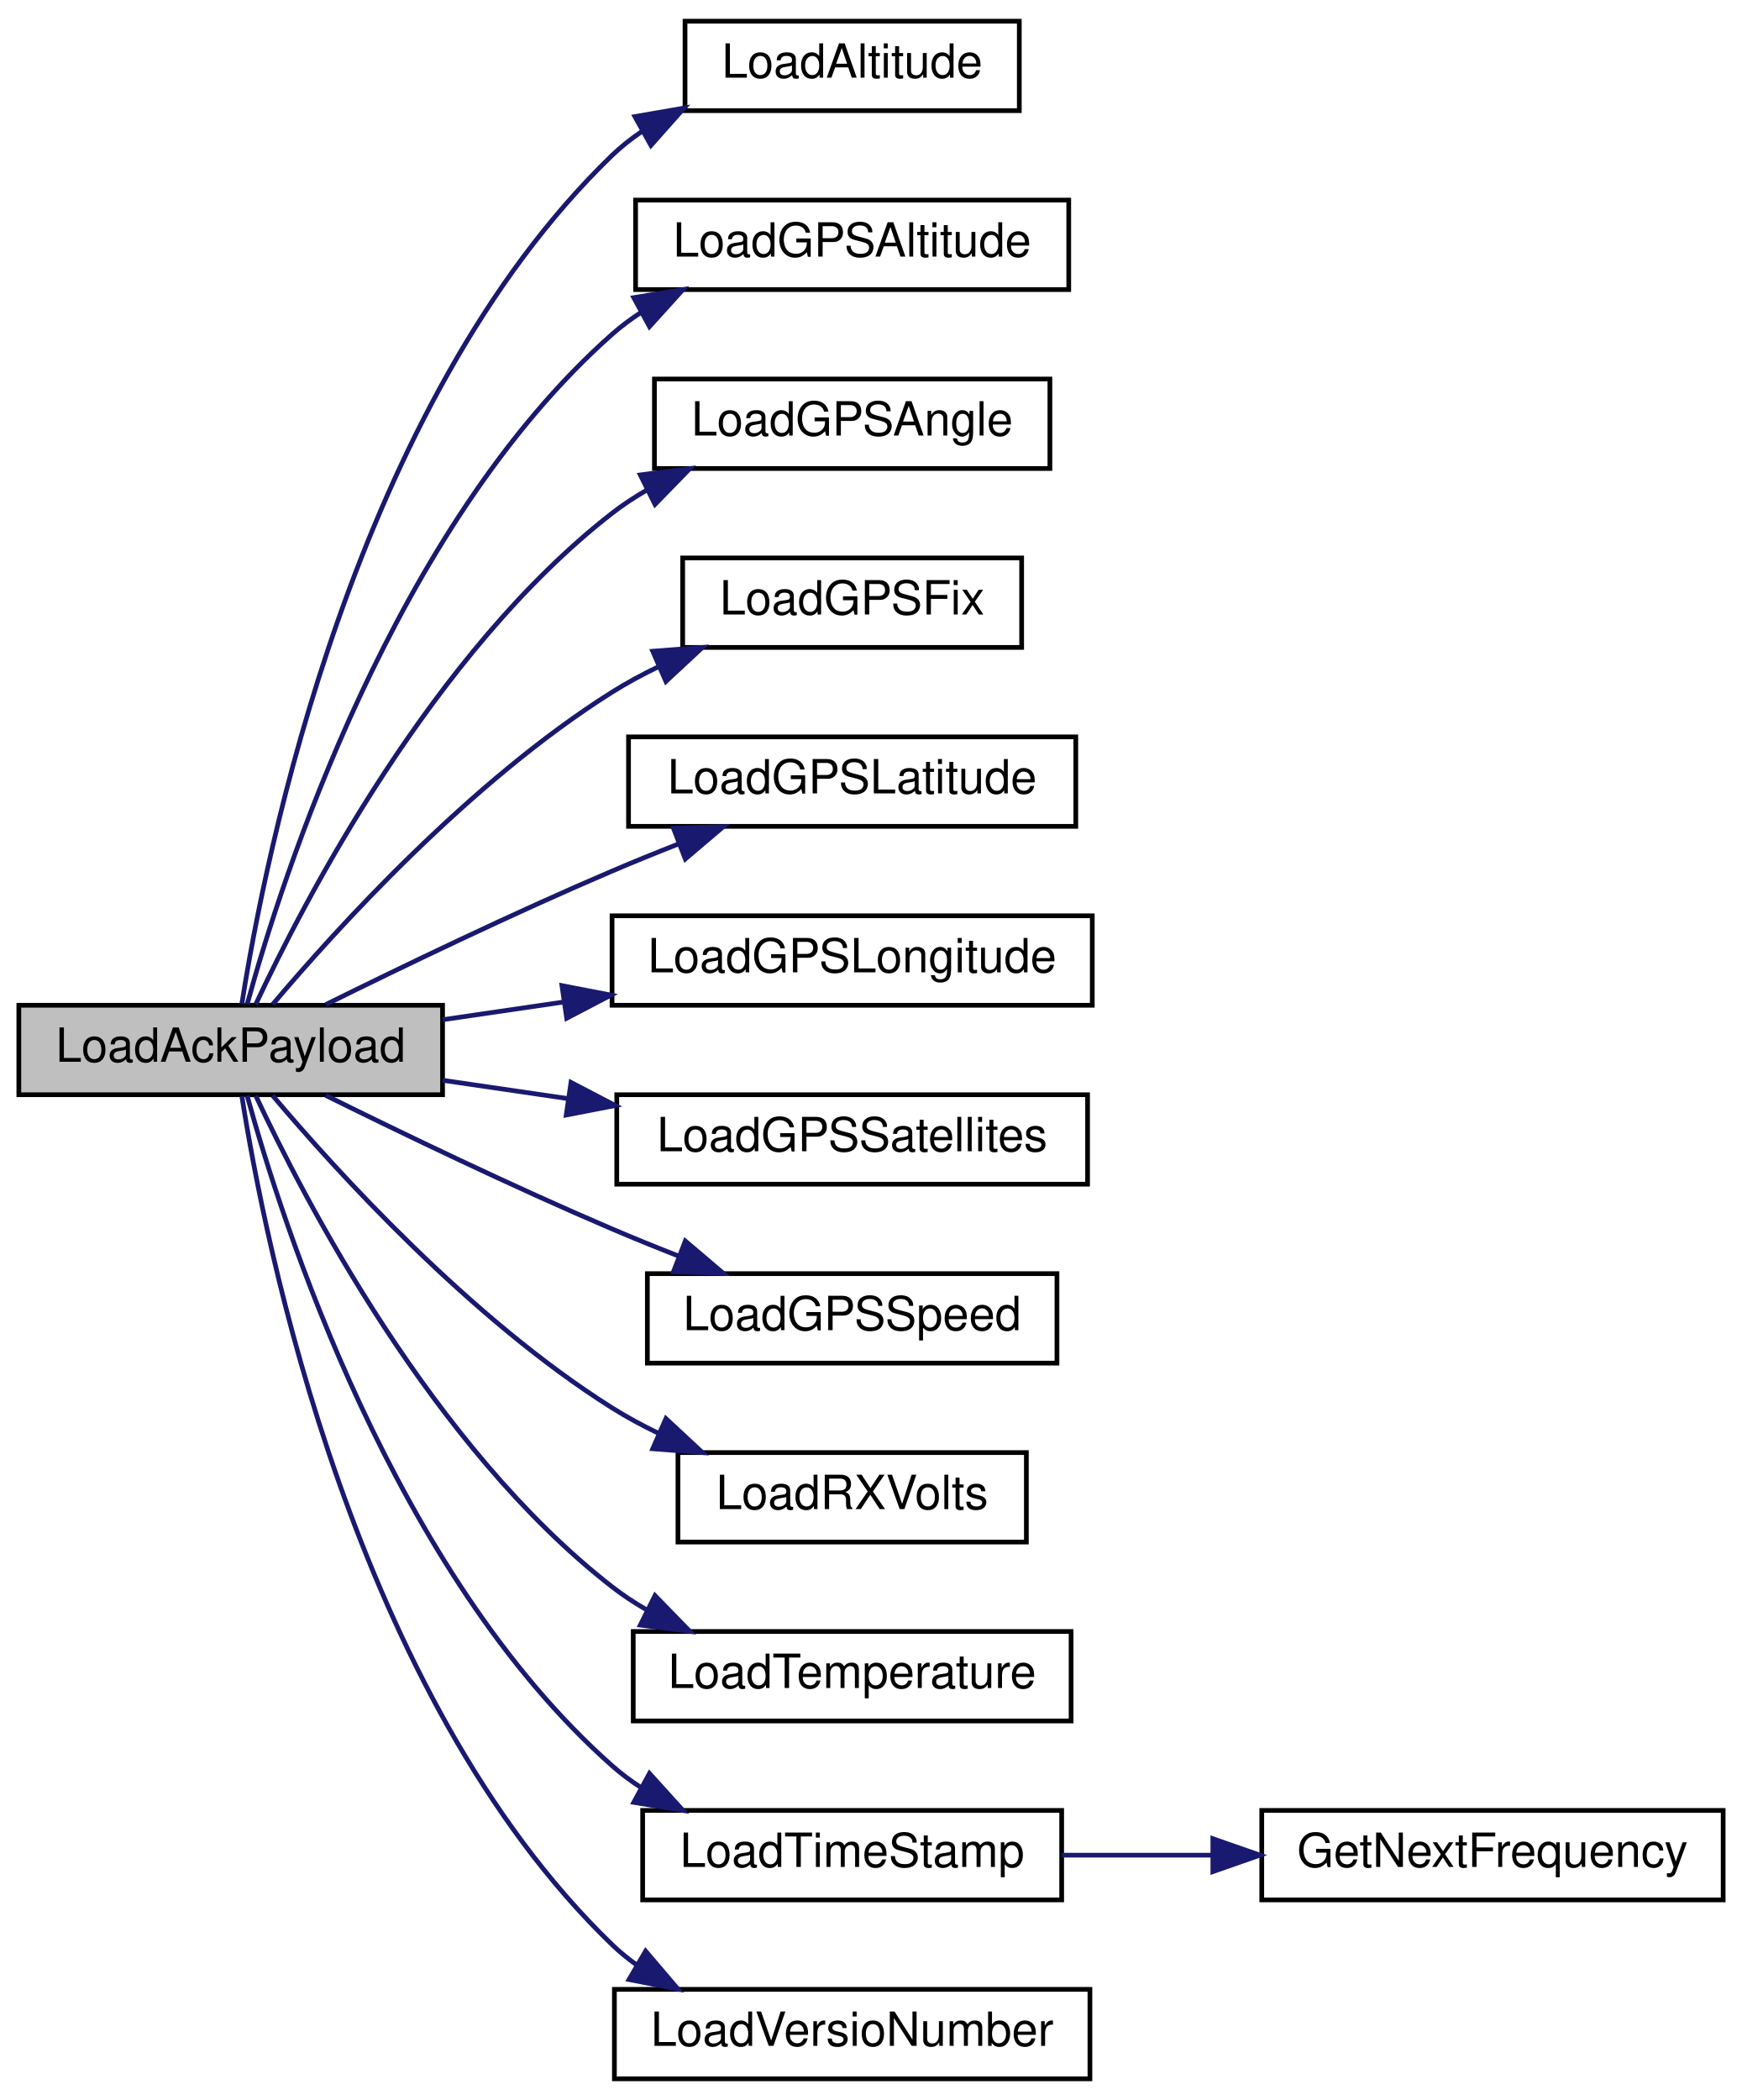
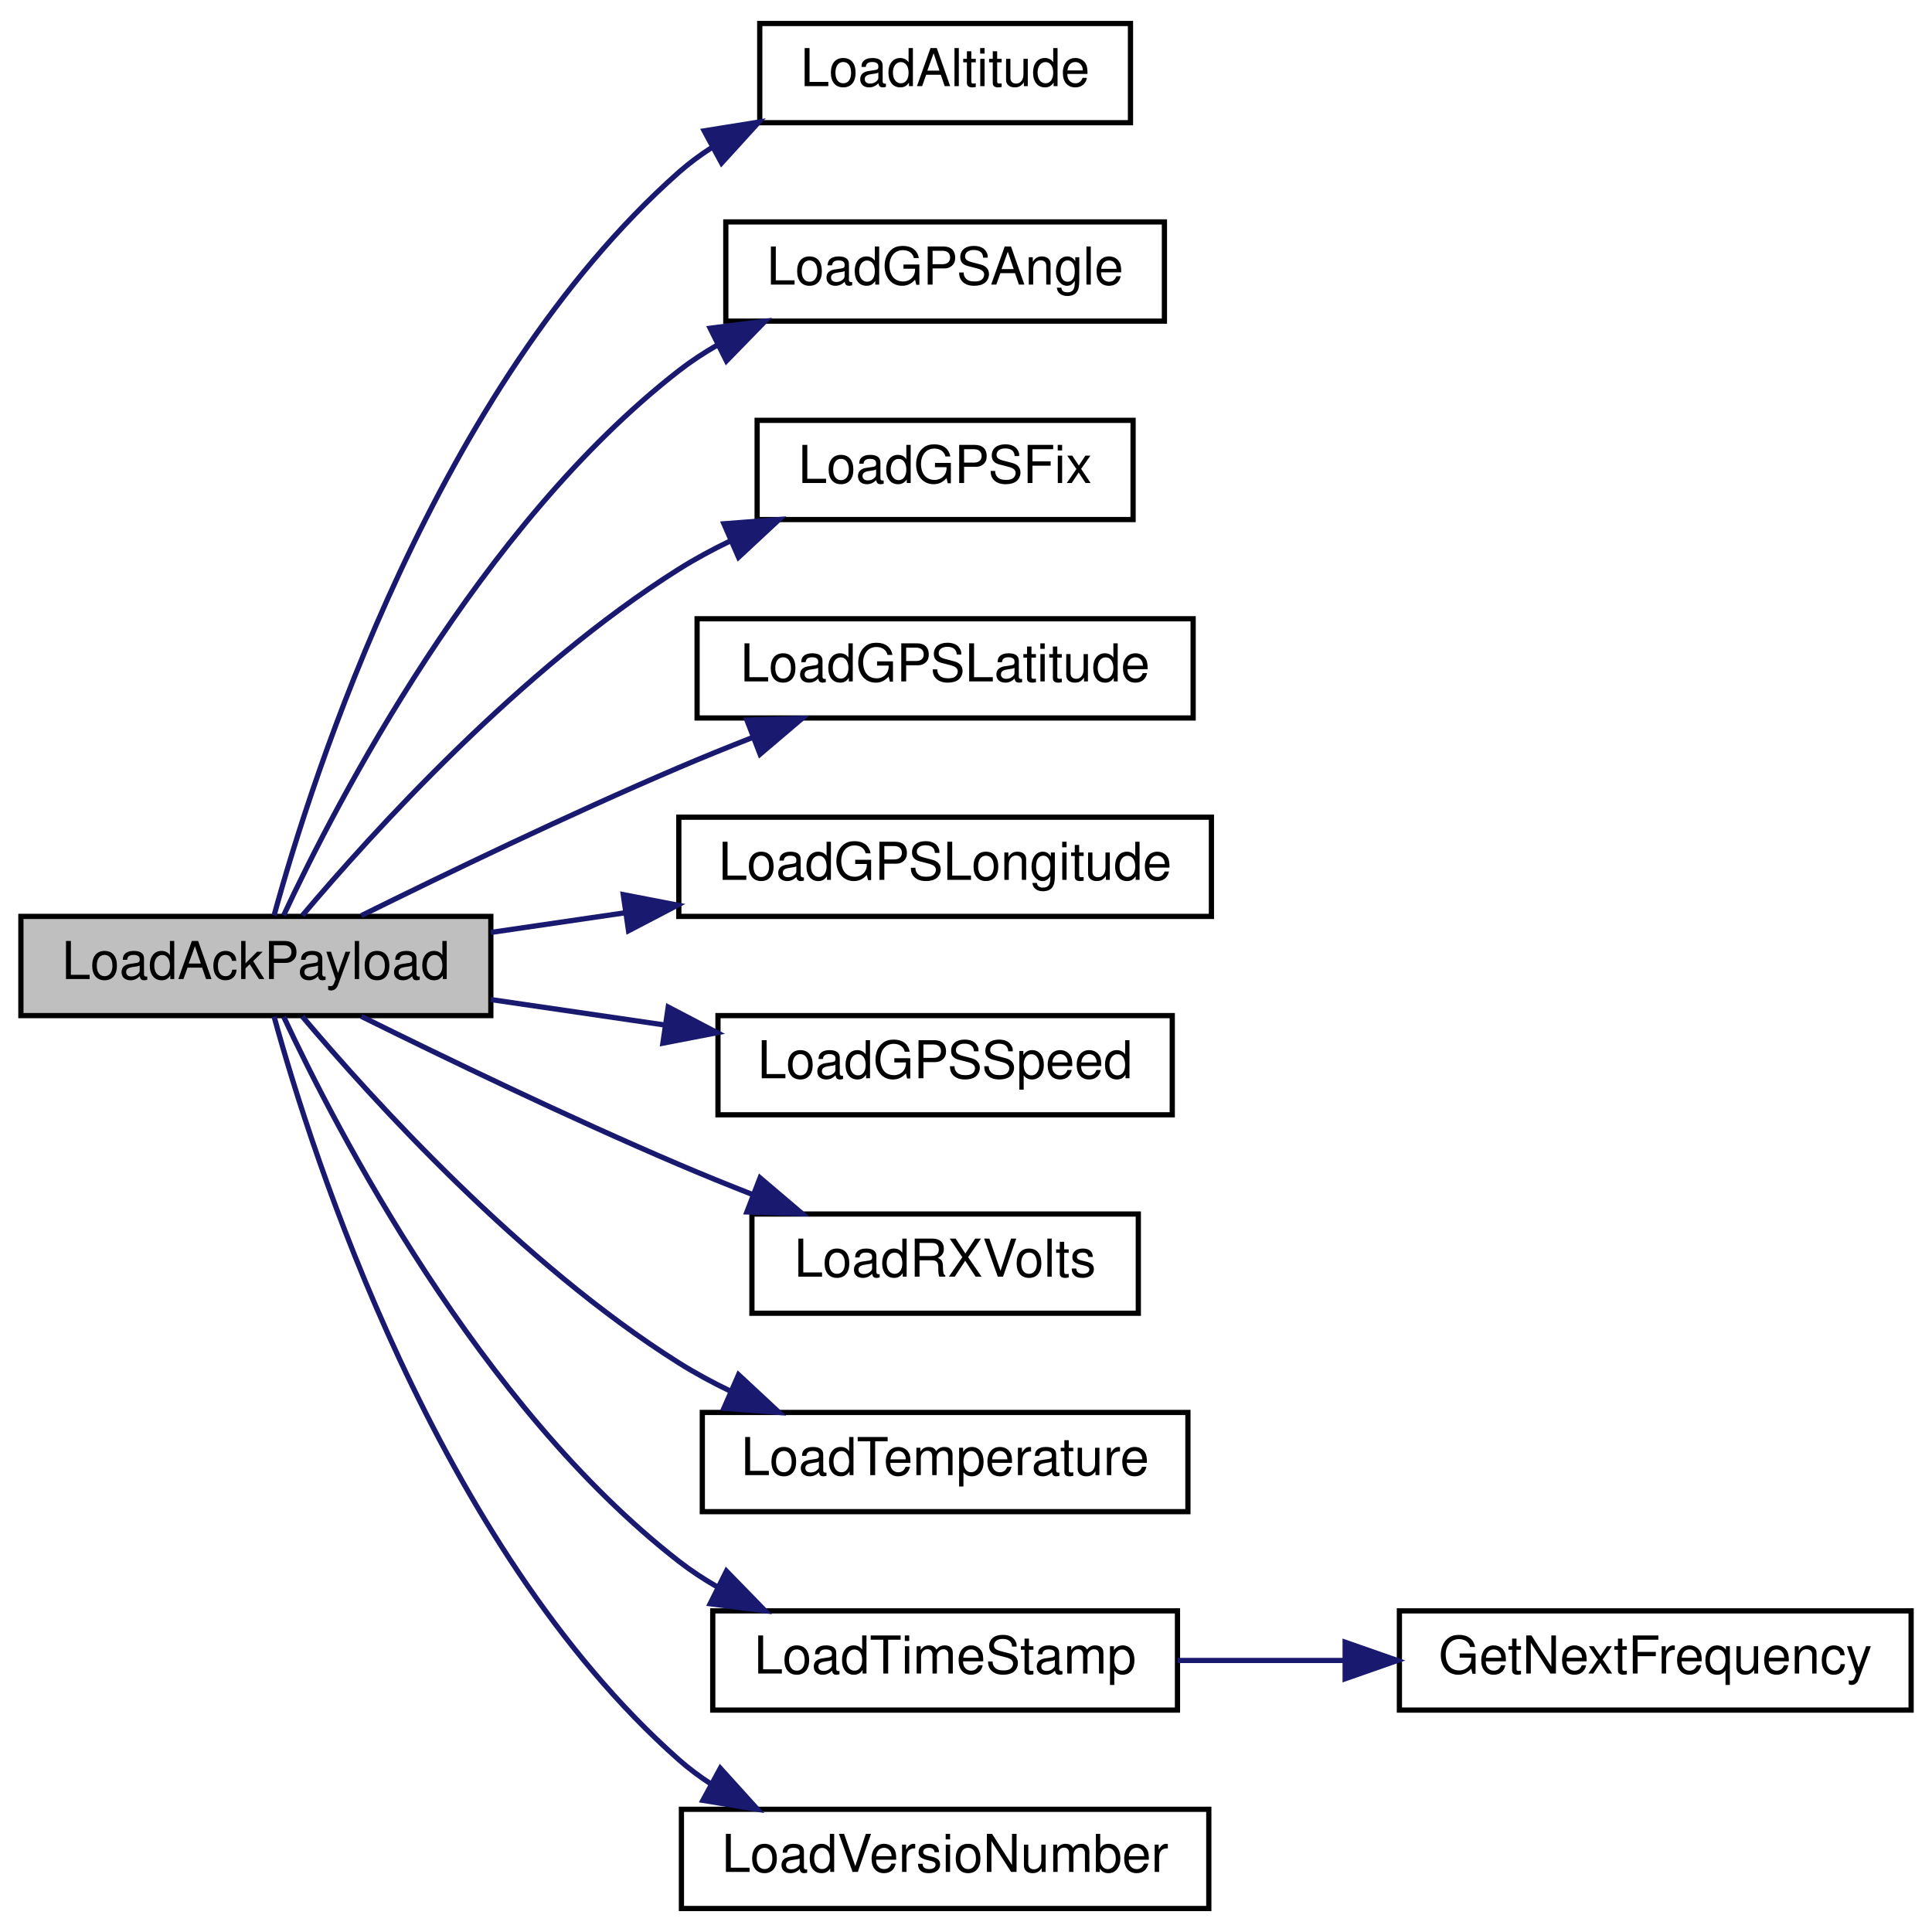
- <svg xmlns="http://www.w3.org/2000/svg" xmlns:xlink="http://www.w3.org/1999/xlink" width="370pt" height="446pt" viewBox="0.00 0.00 370.00 446.00">
-   <g id="graph0" class="graph" transform="scale(1 1) rotate(0) translate(4 442)">
-     <polygon fill="white" stroke="transparent" points="-4,4 -4,-442 366,-442 366,4 -4,4" />
+ <svg xmlns="http://www.w3.org/2000/svg" xmlns:xlink="http://www.w3.org/1999/xlink" width="370pt" height="370pt" viewBox="0.00 0.00 370.00 370.00">
+   <g id="graph0" class="graph" transform="scale(1 1) rotate(0) translate(4 366)">
+     <polygon fill="white" stroke="transparent" points="-4,4 -4,-366 366,-366 366,4 -4,4" />
    <g id="node1" class="node">
      <g id="a_node1">
        <a xlink:title=" ">
-           <polygon fill="#bfbfbf" stroke="black" points="0,-209.5 0,-228.5 90,-228.5 90,-209.5 0,-209.5" />
-           <text text-anchor="middle" x="45" y="-216.5" font-family="Helvetica,sans-Serif" font-size="10.00">LoadAckPayload</text>
+           <polygon fill="#bfbfbf" stroke="black" points="0,-171.5 0,-190.5 90,-190.5 90,-171.5 0,-171.5" />
+           <text text-anchor="middle" x="45" y="-178.5" font-family="Helvetica,sans-Serif" font-size="10.00">LoadAckPayload</text>
        </a>
      </g>
    </g>
    <g id="node2" class="node">
      <g id="a_node2">
        <a xlink:href="radio_8h.html#ae7c02edb19bdc7bb0dc66f4b4d698b04" target="_top" xlink:title=" ">
-           <polygon fill="white" stroke="black" points="141.5,-418.5 141.5,-437.5 212.5,-437.5 212.5,-418.5 141.5,-418.5" />
-           <text text-anchor="middle" x="177" y="-425.5" font-family="Helvetica,sans-Serif" font-size="10.00">LoadAltitude</text>
+           <polygon fill="white" stroke="black" points="141.5,-342.5 141.5,-361.5 212.5,-361.5 212.5,-342.5 141.5,-342.5" />
+           <text text-anchor="middle" x="177" y="-349.5" font-family="Helvetica,sans-Serif" font-size="10.00">LoadAltitude</text>
        </a>
      </g>
    </g>
    <g id="edge1" class="edge">
-       <path fill="none" stroke="midnightblue" d="M47.37,-228.8C52.19,-259.68 71.15,-356.06 126,-409 127.9,-410.83 129.99,-412.49 132.22,-414" />
-       <polygon fill="midnightblue" stroke="midnightblue" points="130.85,-417.24 141.29,-419.05 134.26,-411.13 130.85,-417.24" />
+       <path fill="none" stroke="midnightblue" d="M48.49,-190.69C55.77,-217.24 79.56,-291.88 126,-333 127.95,-334.72 130.07,-336.3 132.3,-337.73" />
+       <polygon fill="midnightblue" stroke="midnightblue" points="130.86,-340.94 141.32,-342.62 134.19,-334.78 130.86,-340.94" />
    </g>
    <g id="node3" class="node">
      <g id="a_node3">
-         <a xlink:href="radio_8h.html#aa12e8d1c3168ae40878fe11cdf2e5b18" target="_top" xlink:title=" ">
-           <polygon fill="white" stroke="black" points="131,-380.5 131,-399.5 223,-399.5 223,-380.5 131,-380.5" />
-           <text text-anchor="middle" x="177" y="-387.5" font-family="Helvetica,sans-Serif" font-size="10.00">LoadGPSAltitude</text>
+         <a xlink:href="radio_8h.html#a4dd6eda5ab79885d9c061e5978a0b698" target="_top" xlink:title=" ">
+           <polygon fill="white" stroke="black" points="135,-304.5 135,-323.5 219,-323.5 219,-304.5 135,-304.5" />
+           <text text-anchor="middle" x="177" y="-311.5" font-family="Helvetica,sans-Serif" font-size="10.00">LoadGPSAngle</text>
        </a>
      </g>
    </g>
    <g id="edge2" class="edge">
-       <path fill="none" stroke="midnightblue" d="M48.49,-228.69C55.77,-255.24 79.56,-329.88 126,-371 127.92,-372.7 130,-374.25 132.19,-375.67" />
-       <polygon fill="midnightblue" stroke="midnightblue" points="130.61,-378.79 141.06,-380.5 133.95,-372.64 130.61,-378.79" />
+       <path fill="none" stroke="midnightblue" d="M50.33,-190.72C60.47,-212.43 87.83,-265.31 126,-295 128.3,-296.79 130.79,-298.43 133.39,-299.92" />
+       <polygon fill="midnightblue" stroke="midnightblue" points="132,-303.14 142.51,-304.47 135.12,-296.88 132,-303.14" />
    </g>
    <g id="node4" class="node">
      <g id="a_node4">
-         <a xlink:href="radio_8h.html#a4dd6eda5ab79885d9c061e5978a0b698" target="_top" xlink:title=" ">
-           <polygon fill="white" stroke="black" points="135,-342.5 135,-361.5 219,-361.5 219,-342.5 135,-342.5" />
-           <text text-anchor="middle" x="177" y="-349.5" font-family="Helvetica,sans-Serif" font-size="10.00">LoadGPSAngle</text>
+         <a xlink:href="radio_8h.html#aa9d97135c1b62975cc9d6b955842f6fd" target="_top" xlink:title=" ">
+           <polygon fill="white" stroke="black" points="141,-266.5 141,-285.5 213,-285.5 213,-266.5 141,-266.5" />
+           <text text-anchor="middle" x="177" y="-273.5" font-family="Helvetica,sans-Serif" font-size="10.00">LoadGPSFix</text>
        </a>
      </g>
    </g>
    <g id="edge3" class="edge">
-       <path fill="none" stroke="midnightblue" d="M50.33,-228.72C60.47,-250.43 87.83,-303.31 126,-333 128.3,-334.79 130.79,-336.43 133.39,-337.92" />
-       <polygon fill="midnightblue" stroke="midnightblue" points="132,-341.14 142.51,-342.47 135.12,-334.88 132,-341.14" />
+       <path fill="none" stroke="midnightblue" d="M53.91,-190.68C67.27,-206.51 95.84,-238.03 126,-257 129.13,-258.97 132.5,-260.79 135.96,-262.45" />
+       <polygon fill="midnightblue" stroke="midnightblue" points="134.64,-265.69 145.2,-266.5 137.44,-259.28 134.64,-265.69" />
    </g>
    <g id="node5" class="node">
      <g id="a_node5">
-         <a xlink:href="radio_8h.html#aa9d97135c1b62975cc9d6b955842f6fd" target="_top" xlink:title=" ">
-           <polygon fill="white" stroke="black" points="141,-304.5 141,-323.5 213,-323.5 213,-304.5 141,-304.5" />
-           <text text-anchor="middle" x="177" y="-311.5" font-family="Helvetica,sans-Serif" font-size="10.00">LoadGPSFix</text>
+         <a xlink:href="radio_8h.html#a0b901ae44d5e1d8885539ad7e032b8b6" target="_top" xlink:title=" ">
+           <polygon fill="white" stroke="black" points="129.5,-228.5 129.5,-247.5 224.5,-247.5 224.5,-228.5 129.5,-228.5" />
+           <text text-anchor="middle" x="177" y="-235.5" font-family="Helvetica,sans-Serif" font-size="10.00">LoadGPSLatitude</text>
        </a>
      </g>
    </g>
    <g id="edge4" class="edge">
-       <path fill="none" stroke="midnightblue" d="M53.91,-228.68C67.27,-244.51 95.84,-276.03 126,-295 129.13,-296.97 132.5,-298.79 135.96,-300.45" />
-       <polygon fill="midnightblue" stroke="midnightblue" points="134.64,-303.69 145.2,-304.5 137.44,-297.28 134.64,-303.69" />
+       <path fill="none" stroke="midnightblue" d="M65.2,-190.65C81.28,-198.61 104.93,-210.01 126,-219 130.51,-220.93 135.29,-222.87 140.04,-224.73" />
+       <polygon fill="midnightblue" stroke="midnightblue" points="139.04,-228.1 149.63,-228.43 141.56,-221.57 139.04,-228.1" />
    </g>
    <g id="node6" class="node">
      <g id="a_node6">
-         <a xlink:href="radio_8h.html#a0b901ae44d5e1d8885539ad7e032b8b6" target="_top" xlink:title=" ">
-           <polygon fill="white" stroke="black" points="129.5,-266.5 129.5,-285.5 224.5,-285.5 224.5,-266.5 129.5,-266.5" />
-           <text text-anchor="middle" x="177" y="-273.5" font-family="Helvetica,sans-Serif" font-size="10.00">LoadGPSLatitude</text>
+         <a xlink:href="radio_8h.html#a984e4fc699e2cdb932f86e0ae1e20bca" target="_top" xlink:title=" ">
+           <polygon fill="white" stroke="black" points="126,-190.5 126,-209.5 228,-209.5 228,-190.5 126,-190.5" />
+           <text text-anchor="middle" x="177" y="-197.5" font-family="Helvetica,sans-Serif" font-size="10.00">LoadGPSLongitude</text>
        </a>
      </g>
    </g>
    <g id="edge5" class="edge">
-       <path fill="none" stroke="midnightblue" d="M65.2,-228.65C81.28,-236.61 104.93,-248.01 126,-257 130.51,-258.93 135.29,-260.87 140.04,-262.73" />
-       <polygon fill="midnightblue" stroke="midnightblue" points="139.04,-266.1 149.63,-266.43 141.56,-259.57 139.04,-266.1" />
+       <path fill="none" stroke="midnightblue" d="M90.01,-187.43C98.27,-188.64 107.04,-189.92 115.69,-191.19" />
+       <polygon fill="midnightblue" stroke="midnightblue" points="115.36,-194.67 125.76,-192.66 116.37,-187.75 115.36,-194.67" />
    </g>
    <g id="node7" class="node">
      <g id="a_node7">
-         <a xlink:href="radio_8h.html#a984e4fc699e2cdb932f86e0ae1e20bca" target="_top" xlink:title=" ">
-           <polygon fill="white" stroke="black" points="126,-228.5 126,-247.5 228,-247.5 228,-228.5 126,-228.5" />
-           <text text-anchor="middle" x="177" y="-235.5" font-family="Helvetica,sans-Serif" font-size="10.00">LoadGPSLongitude</text>
-         </a>
-       </g>
-     </g>
-     <g id="edge6" class="edge">
-       <path fill="none" stroke="midnightblue" d="M90.01,-225.43C98.27,-226.64 107.04,-227.92 115.69,-229.19" />
-       <polygon fill="midnightblue" stroke="midnightblue" points="115.36,-232.67 125.76,-230.66 116.37,-225.75 115.36,-232.67" />
-     </g>
-     <g id="node8" class="node">
-       <g id="a_node8">
-         <a xlink:href="radio_8h.html#ac695c694ed38c679d0402df90c8272d0" target="_top" xlink:title=" ">
-           <polygon fill="white" stroke="black" points="127,-190.5 127,-209.5 227,-209.5 227,-190.5 127,-190.5" />
-           <text text-anchor="middle" x="177" y="-197.5" font-family="Helvetica,sans-Serif" font-size="10.00">LoadGPSSatellites</text>
-         </a>
-       </g>
-     </g>
-     <g id="edge7" class="edge">
-       <path fill="none" stroke="midnightblue" d="M90.01,-212.57C98.58,-211.32 107.68,-209.98 116.65,-208.67" />
-       <polygon fill="midnightblue" stroke="midnightblue" points="117.28,-212.12 126.67,-207.21 116.27,-205.19 117.28,-212.12" />
-     </g>
-     <g id="node9" class="node">
-       <g id="a_node9">
        <a xlink:href="radio_8h.html#aefbca1484a5df773af5c76e12a646238" target="_top" xlink:title=" ">
          <polygon fill="white" stroke="black" points="133.5,-152.5 133.5,-171.5 220.5,-171.5 220.5,-152.5 133.5,-152.5" />
          <text text-anchor="middle" x="177" y="-159.5" font-family="Helvetica,sans-Serif" font-size="10.00">LoadGPSSpeed</text>
        </a>
      </g>
    </g>
-     <g id="edge8" class="edge">
-       <path fill="none" stroke="midnightblue" d="M65.2,-209.35C81.28,-201.39 104.93,-189.99 126,-181 130.51,-179.07 135.29,-177.13 140.04,-175.27" />
-       <polygon fill="midnightblue" stroke="midnightblue" points="141.56,-178.43 149.63,-171.57 139.04,-171.9 141.56,-178.43" />
+     <g id="edge6" class="edge">
+       <path fill="none" stroke="midnightblue" d="M90.01,-174.57C100.73,-173 112.3,-171.31 123.37,-169.69" />
+       <polygon fill="midnightblue" stroke="midnightblue" points="123.97,-173.14 133.35,-168.23 122.95,-166.22 123.97,-173.14" />
    </g>
-     <g id="node10" class="node">
-       <g id="a_node10">
+     <g id="node8" class="node">
+       <g id="a_node8">
        <a xlink:href="radio_8h.html#ad5c9d0f57db506102e8363427892186a" target="_top" xlink:title=" ">
          <polygon fill="white" stroke="black" points="140,-114.5 140,-133.5 214,-133.5 214,-114.5 140,-114.5" />
          <text text-anchor="middle" x="177" y="-121.5" font-family="Helvetica,sans-Serif" font-size="10.00">LoadRXVolts</text>
        </a>
      </g>
    </g>
-     <g id="edge9" class="edge">
-       <path fill="none" stroke="midnightblue" d="M53.91,-209.32C67.27,-193.49 95.84,-161.97 126,-143 129.13,-141.03 132.5,-139.21 135.96,-137.55" />
-       <polygon fill="midnightblue" stroke="midnightblue" points="137.44,-140.72 145.2,-133.5 134.64,-134.31 137.44,-140.72" />
+     <g id="edge7" class="edge">
+       <path fill="none" stroke="midnightblue" d="M65.2,-171.35C81.28,-163.39 104.93,-151.99 126,-143 130.51,-141.07 135.29,-139.13 140.04,-137.27" />
+       <polygon fill="midnightblue" stroke="midnightblue" points="141.56,-140.43 149.63,-133.57 139.04,-133.9 141.56,-140.43" />
    </g>
-     <g id="node11" class="node">
-       <g id="a_node11">
+     <g id="node9" class="node">
+       <g id="a_node9">
        <a xlink:href="radio_8h.html#afd3957dcfa0fc56901c2b9ce3519f511" target="_top" xlink:title=" ">
          <polygon fill="white" stroke="black" points="130.5,-76.5 130.5,-95.5 223.5,-95.5 223.5,-76.5 130.5,-76.5" />
          <text text-anchor="middle" x="177" y="-83.5" font-family="Helvetica,sans-Serif" font-size="10.00">LoadTemperature</text>
        </a>
      </g>
    </g>
-     <g id="edge10" class="edge">
-       <path fill="none" stroke="midnightblue" d="M50.33,-209.28C60.47,-187.57 87.83,-134.69 126,-105 128.3,-103.21 130.79,-101.57 133.39,-100.08" />
-       <polygon fill="midnightblue" stroke="midnightblue" points="135.12,-103.12 142.51,-95.53 132,-96.86 135.12,-103.12" />
+     <g id="edge8" class="edge">
+       <path fill="none" stroke="midnightblue" d="M53.91,-171.32C67.27,-155.49 95.84,-123.97 126,-105 129.13,-103.03 132.5,-101.21 135.96,-99.55" />
+       <polygon fill="midnightblue" stroke="midnightblue" points="137.44,-102.72 145.2,-95.5 134.64,-96.31 137.44,-102.72" />
    </g>
-     <g id="node12" class="node">
-       <g id="a_node12">
+     <g id="node10" class="node">
+       <g id="a_node10">
        <a xlink:href="radio_8h.html#a3830d14fd002f2ec6d0843b15139360a" target="_top" xlink:title=" ">
          <polygon fill="white" stroke="black" points="132.5,-38.5 132.5,-57.5 221.5,-57.5 221.5,-38.5 132.5,-38.5" />
          <text text-anchor="middle" x="177" y="-45.5" font-family="Helvetica,sans-Serif" font-size="10.00">LoadTimeStamp</text>
        </a>
      </g>
    </g>
-     <g id="edge11" class="edge">
-       <path fill="none" stroke="midnightblue" d="M48.49,-209.31C55.77,-182.76 79.56,-108.12 126,-67 127.92,-65.3 130,-63.75 132.19,-62.33" />
-       <polygon fill="midnightblue" stroke="midnightblue" points="133.95,-65.36 141.06,-57.5 130.61,-59.21 133.95,-65.36" />
+     <g id="edge9" class="edge">
+       <path fill="none" stroke="midnightblue" d="M50.33,-171.28C60.47,-149.57 87.83,-96.69 126,-67 128.3,-65.21 130.79,-63.57 133.39,-62.08" />
+       <polygon fill="midnightblue" stroke="midnightblue" points="135.12,-65.12 142.51,-57.53 132,-58.86 135.12,-65.12" />
    </g>
-     <g id="node14" class="node">
-       <g id="a_node14">
+     <g id="node12" class="node">
+       <g id="a_node12">
        <a xlink:href="radio_8h.html#af067d2e9e8981a59af86ec75a0db36b4" target="_top" xlink:title=" ">
          <polygon fill="white" stroke="black" points="126.5,-0.5 126.5,-19.5 227.5,-19.5 227.5,-0.5 126.5,-0.5" />
          <text text-anchor="middle" x="177" y="-7.5" font-family="Helvetica,sans-Serif" font-size="10.00">LoadVersioNumber</text>
        </a>
      </g>
    </g>
-     <g id="edge13" class="edge">
-       <path fill="none" stroke="midnightblue" d="M47.37,-209.2C52.19,-178.32 71.15,-81.94 126,-29 127.63,-27.43 129.4,-25.98 131.27,-24.66" />
-       <polygon fill="midnightblue" stroke="midnightblue" points="133.13,-27.62 140,-19.55 129.6,-21.58 133.13,-27.62" />
+     <g id="edge11" class="edge">
+       <path fill="none" stroke="midnightblue" d="M48.49,-171.31C55.77,-144.76 79.56,-70.12 126,-29 127.92,-27.3 130,-25.75 132.19,-24.33" />
+       <polygon fill="midnightblue" stroke="midnightblue" points="133.95,-27.36 141.06,-19.5 130.61,-21.21 133.95,-27.36" />
    </g>
-     <g id="node13" class="node">
-       <g id="a_node13">
+     <g id="node11" class="node">
+       <g id="a_node11">
        <a xlink:href="radio_8h.html#a5cbe0c69c07d5818a956b9155820cf76" target="_top" xlink:title=" ">
          <polygon fill="white" stroke="black" points="264,-38.5 264,-57.5 362,-57.5 362,-38.5 264,-38.5" />
          <text text-anchor="middle" x="313" y="-45.5" font-family="Helvetica,sans-Serif" font-size="10.00">GetNextFrequency</text>
        </a>
      </g>
    </g>
-     <g id="edge12" class="edge">
+     <g id="edge10" class="edge">
      <path fill="none" stroke="midnightblue" d="M221.51,-48C231.7,-48 242.72,-48 253.45,-48" />
      <polygon fill="midnightblue" stroke="midnightblue" points="253.61,-51.5 263.61,-48 253.61,-44.5 253.61,-51.5" />
    </g>
  </g>
</svg>
